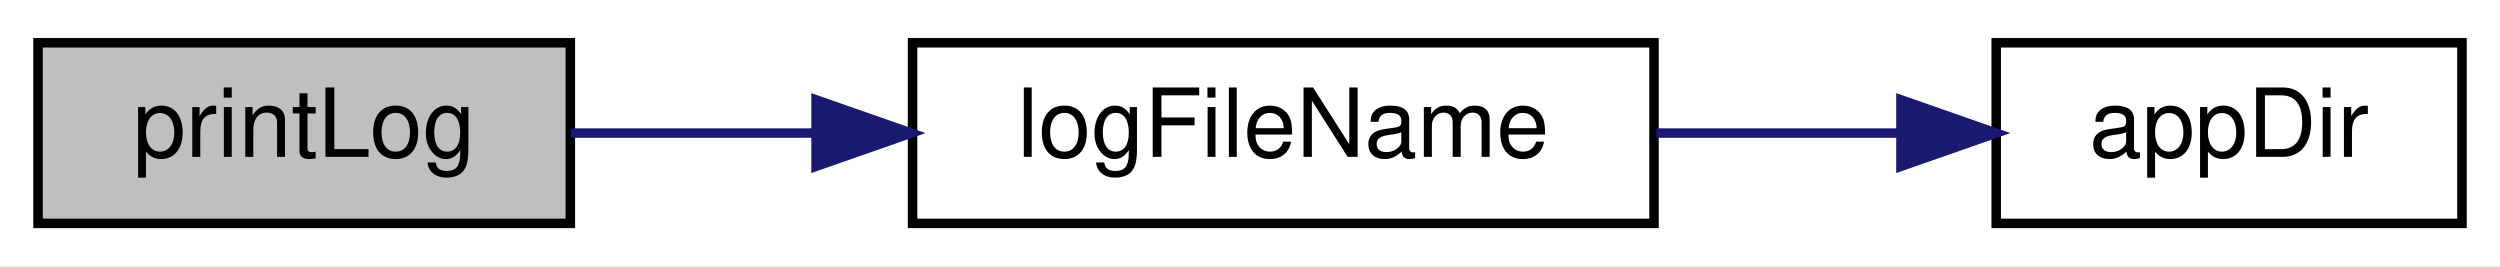
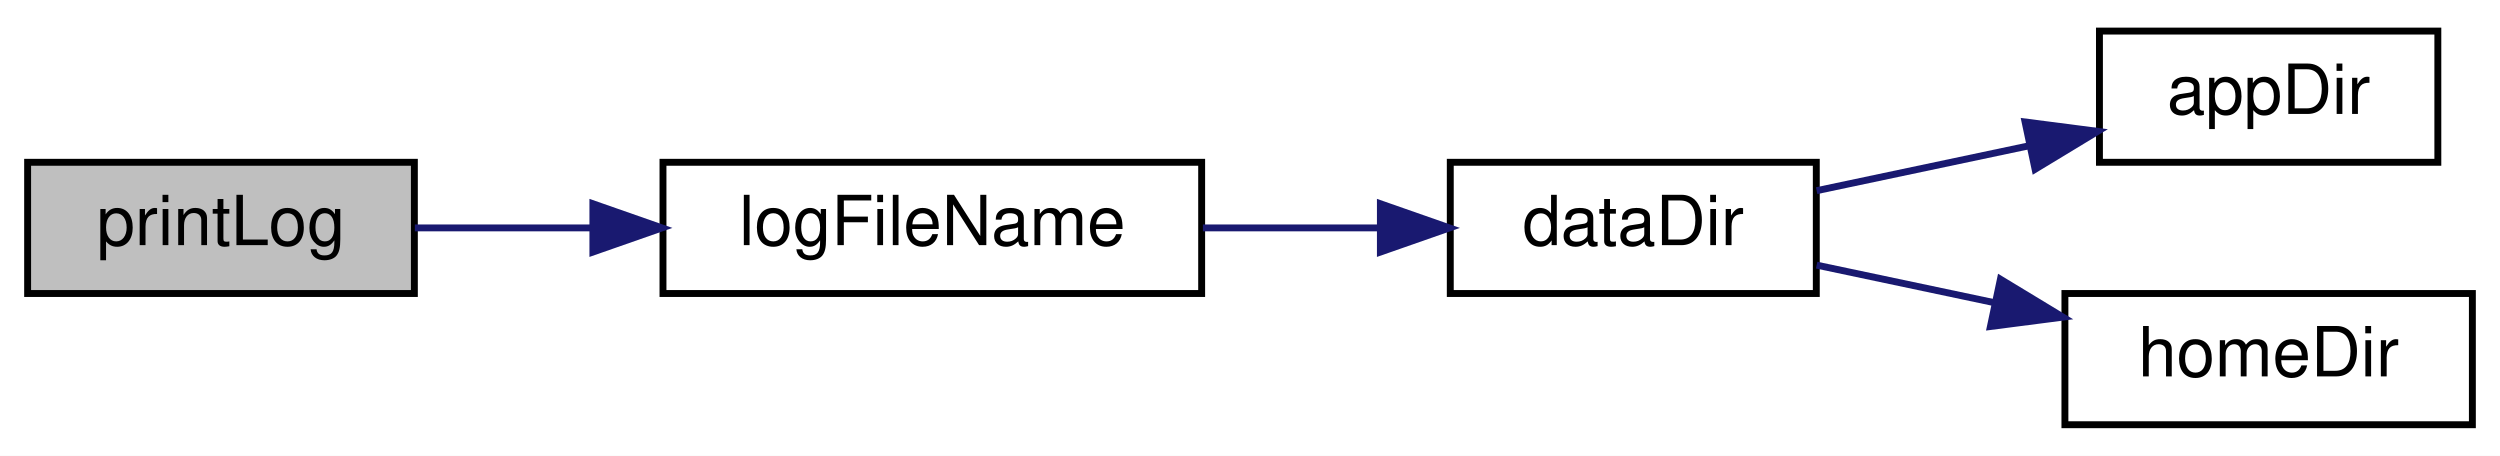
- <svg xmlns="http://www.w3.org/2000/svg" xmlns:xlink="http://www.w3.org/1999/xlink" width="263pt" height="28pt" viewBox="0.00 0.00 263.00 28.00">
-   <g id="graph0" class="graph" transform="scale(1 1) rotate(0) translate(4 24)">
-     <polygon fill="white" stroke="transparent" points="-4,4 -4,-24 259,-24 259,4 -4,4" />
+ <svg xmlns="http://www.w3.org/2000/svg" xmlns:xlink="http://www.w3.org/1999/xlink" width="362pt" height="66pt" viewBox="0.00 0.00 362.00 66.00">
+   <g id="graph0" class="graph" transform="scale(1 1) rotate(0) translate(4 62)">
+     <polygon fill="white" stroke="transparent" points="-4,4 -4,-62 358,-62 358,4 -4,4" />
    <g id="node1" class="node">
      <g id="a_node1">
        <a xlink:title=" ">
-           <polygon fill="#bfbfbf" stroke="black" points="0,-0.5 0,-19.5 56,-19.5 56,-0.5 0,-0.5" />
-           <text text-anchor="middle" x="28" y="-7.5" font-family="Helvetica,sans-Serif" font-size="10.00">printLog</text>
+           <polygon fill="#bfbfbf" stroke="black" points="0,-19.5 0,-38.5 56,-38.5 56,-19.5 0,-19.5" />
+           <text text-anchor="middle" x="28" y="-26.5" font-family="Helvetica,sans-Serif" font-size="10.00">printLog</text>
        </a>
      </g>
    </g>
    <g id="node2" class="node">
      <g id="a_node2">
        <a xlink:href="tools_2log_2log_8h.html#a5d2420c3e47ebff9cfe3c6004f0e62f7" target="_top" xlink:title=" ">
-           <polygon fill="white" stroke="black" points="92,-0.5 92,-19.5 170,-19.5 170,-0.5 92,-0.5" />
-           <text text-anchor="middle" x="131" y="-7.5" font-family="Helvetica,sans-Serif" font-size="10.00">logFileName</text>
+           <polygon fill="white" stroke="black" points="92,-19.5 92,-38.5 170,-38.5 170,-19.5 92,-19.5" />
+           <text text-anchor="middle" x="131" y="-26.5" font-family="Helvetica,sans-Serif" font-size="10.00">logFileName</text>
        </a>
      </g>
    </g>
    <g id="edge1" class="edge">
-       <path fill="none" stroke="midnightblue" d="M56.07,-10C63.96,-10 72.84,-10 81.63,-10" />
-       <polygon fill="midnightblue" stroke="midnightblue" points="81.85,-13.5 91.85,-10 81.85,-6.5 81.85,-13.5" />
+       <path fill="none" stroke="midnightblue" d="M56.07,-29C63.96,-29 72.84,-29 81.63,-29" />
+       <polygon fill="midnightblue" stroke="midnightblue" points="81.85,-32.5 91.85,-29 81.85,-25.5 81.85,-32.5" />
    </g>
    <g id="node3" class="node">
      <g id="a_node3">
-         <a xlink:href="utils_8h.html#a49dc116689f1a4202be4d3f0743b1f70" target="_top" xlink:title=" ">
-           <polygon fill="white" stroke="black" points="206,-0.5 206,-19.5 255,-19.5 255,-0.5 206,-0.5" />
-           <text text-anchor="middle" x="230.5" y="-7.5" font-family="Helvetica,sans-Serif" font-size="10.00">appDir</text>
+         <a xlink:href="utils_8h.html#a4b2e6c6245b704aeb7448bf62b1cf422" target="_top" xlink:title=" ">
+           <polygon fill="white" stroke="black" points="206,-19.5 206,-38.5 259,-38.5 259,-19.5 206,-19.5" />
+           <text text-anchor="middle" x="232.5" y="-26.5" font-family="Helvetica,sans-Serif" font-size="10.00">dataDir</text>
        </a>
      </g>
    </g>
    <g id="edge2" class="edge">
-       <path fill="none" stroke="midnightblue" d="M170.25,-10C178.73,-10 187.65,-10 195.93,-10" />
-       <polygon fill="midnightblue" stroke="midnightblue" points="195.98,-13.5 205.98,-10 195.98,-6.5 195.98,-13.5" />
+       <path fill="none" stroke="midnightblue" d="M170.18,-29C178.59,-29 187.45,-29 195.75,-29" />
+       <polygon fill="midnightblue" stroke="midnightblue" points="195.88,-32.5 205.88,-29 195.88,-25.5 195.88,-32.5" />
+     </g>
+     <g id="node4" class="node">
+       <g id="a_node4">
+         <a xlink:href="utils_8h.html#a49dc116689f1a4202be4d3f0743b1f70" target="_top" xlink:title=" ">
+           <polygon fill="white" stroke="black" points="300,-38.5 300,-57.5 349,-57.5 349,-38.5 300,-38.5" />
+           <text text-anchor="middle" x="324.5" y="-45.5" font-family="Helvetica,sans-Serif" font-size="10.00">appDir</text>
+         </a>
+       </g>
+     </g>
+     <g id="edge3" class="edge">
+       <path fill="none" stroke="midnightblue" d="M259.05,-34.39C268.64,-36.42 279.68,-38.75 289.89,-40.91" />
+       <polygon fill="midnightblue" stroke="midnightblue" points="289.23,-44.34 299.74,-42.98 290.68,-37.49 289.23,-44.34" />
+     </g>
+     <g id="node5" class="node">
+       <g id="a_node5">
+         <a xlink:href="utils_8h.html#a86caea3b83de102899d12b4100e61c1d" target="_top" xlink:title=" ">
+           <polygon fill="white" stroke="black" points="295,-0.5 295,-19.5 354,-19.5 354,-0.5 295,-0.5" />
+           <text text-anchor="middle" x="324.5" y="-7.5" font-family="Helvetica,sans-Serif" font-size="10.00">homeDir</text>
+         </a>
+       </g>
+     </g>
+     <g id="edge4" class="edge">
+       <path fill="none" stroke="midnightblue" d="M259.05,-23.61C267.04,-21.92 276.05,-20.02 284.74,-18.18" />
+       <polygon fill="midnightblue" stroke="midnightblue" points="285.66,-21.57 294.72,-16.08 284.21,-14.72 285.66,-21.57" />
    </g>
  </g>
</svg>
